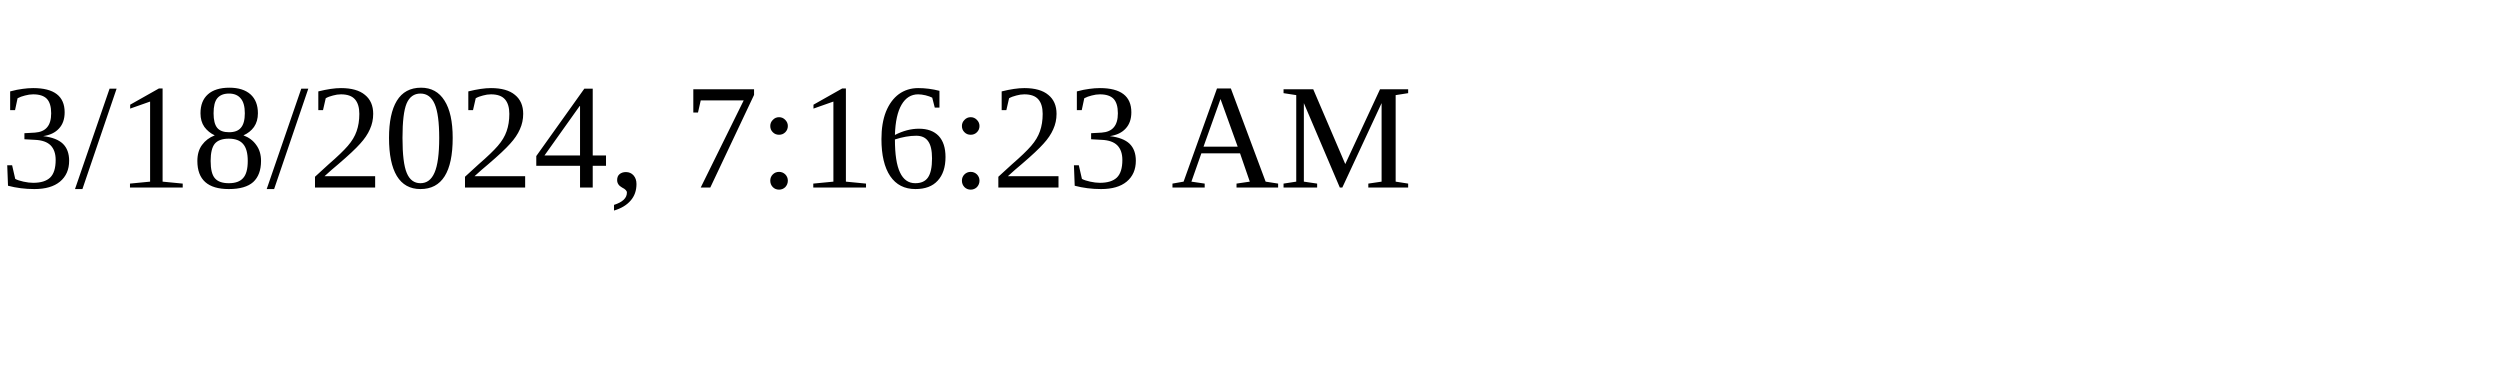
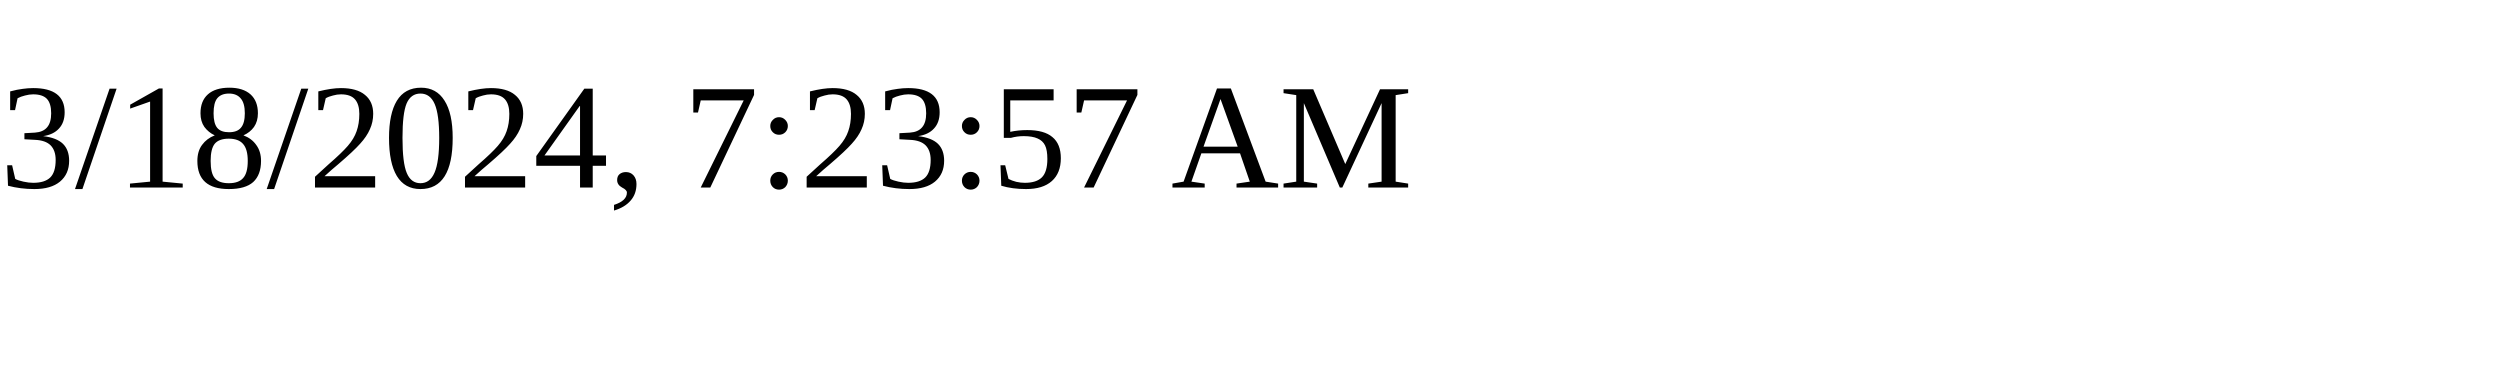
<svg xmlns="http://www.w3.org/2000/svg" height="30" width="200">
-   <text x="0" y="15">3/18/2024, 7:16:23 AM</text>
+   <text x="0" y="15">3/18/2024, 7:23:57 AM</text>
</svg>
